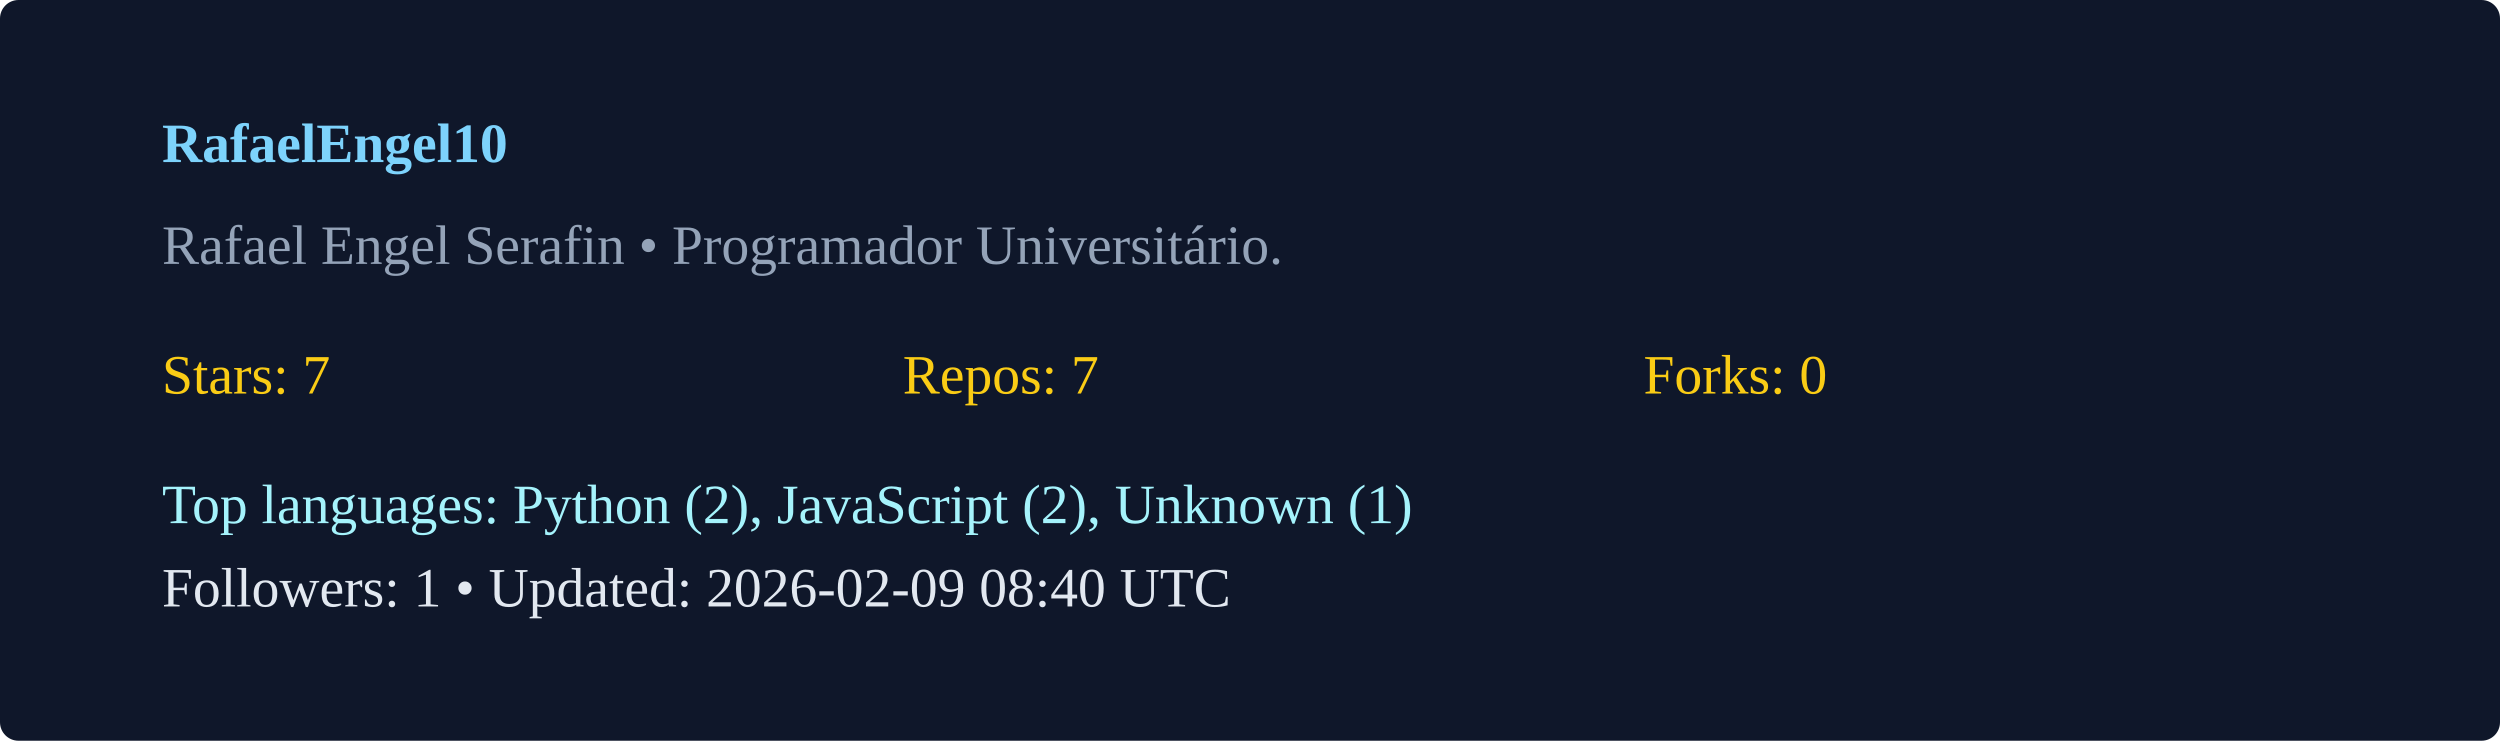
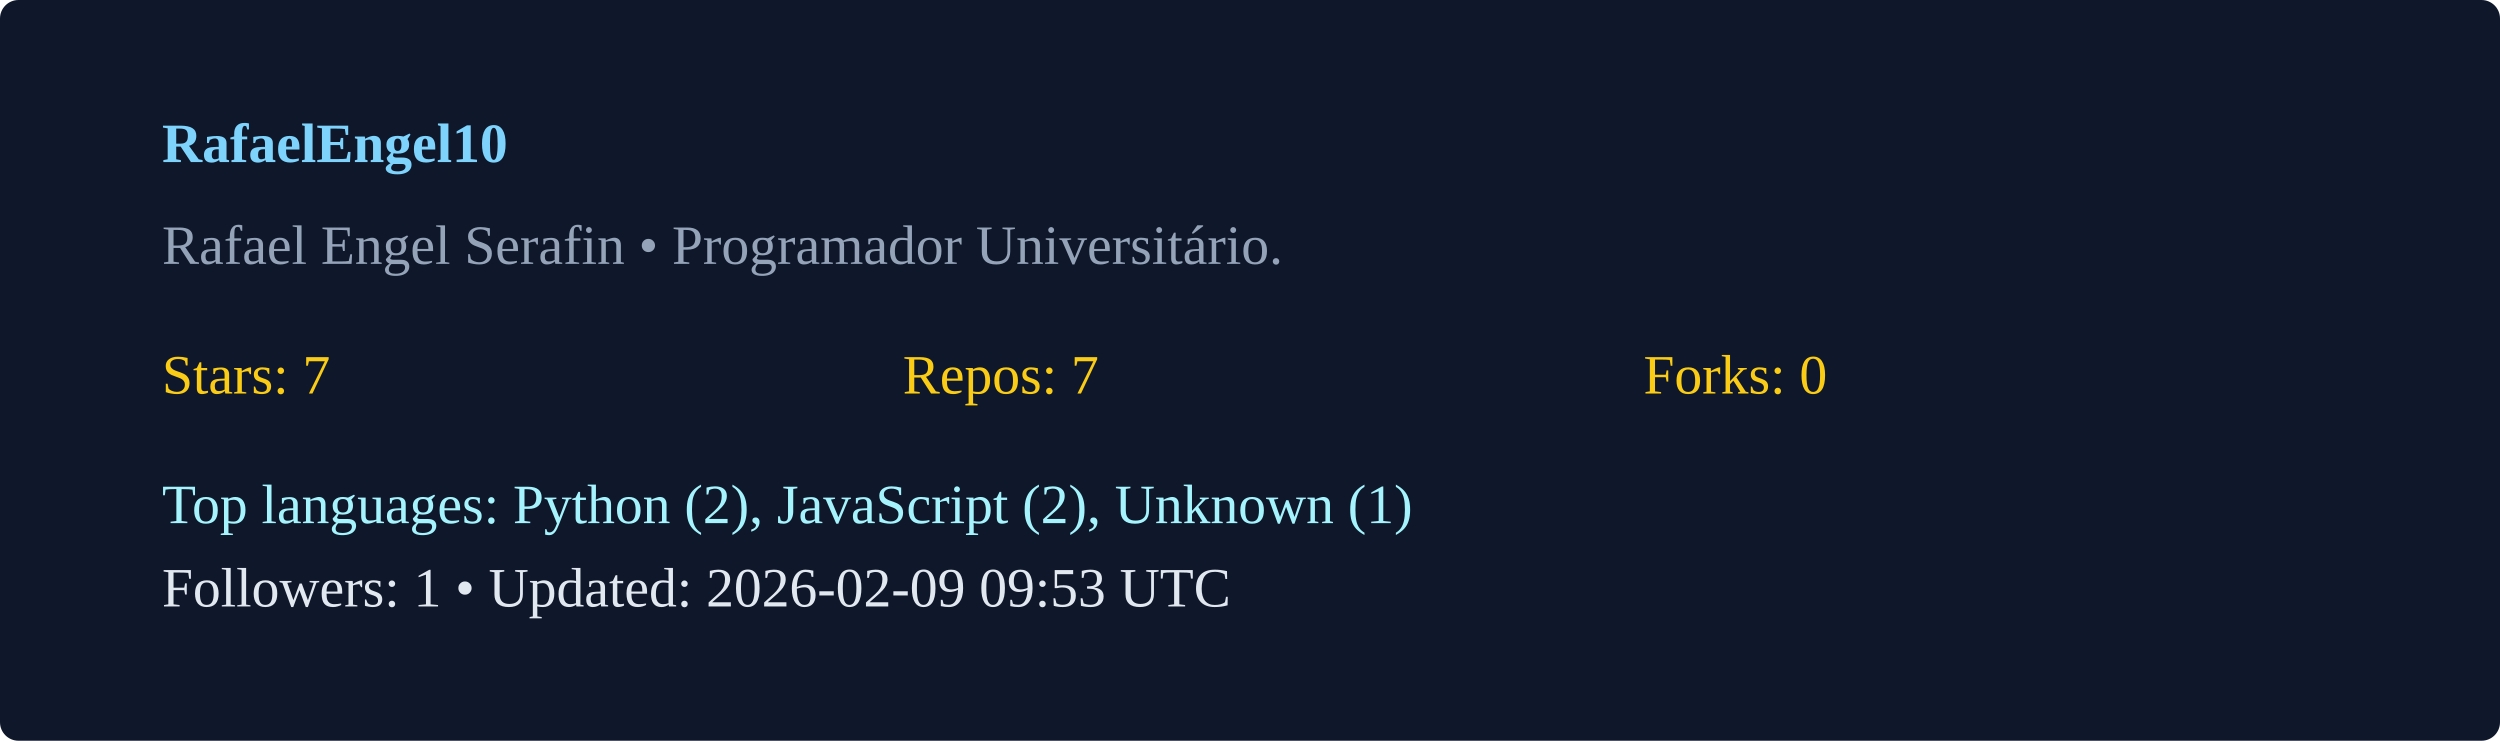
<svg xmlns="http://www.w3.org/2000/svg" width="540" height="160" viewBox="0 0 540 160">
  <rect width="100%" height="100%" rx="4" fill="#0f172a" />
  <g transform="translate(35,35)">
    <text x="0" y="0" fill="#7dd3fc" font-weight="600">RafaelEngel10</text>
    <text x="0" y="22" fill="#94a3b8">Rafael Engel Serafin  • Programador Universitário. </text>
    <g transform="translate(0,50)">
      <text x="0" y="0" fill="#facc15">Stars: 7</text>
      <text x="160" y="0" fill="#facc15">Repos: 7</text>
      <text x="320" y="0" fill="#facc15">Forks: 0</text>
      <text x="0" y="28" fill="#a5f3fc">Top languages: Python (2), JavaScript (2), Unknown (1)</text>
-       <text x="0" y="46" fill="#e2e8f0">Followers: 1 • Updated: 2026-02-09 08:40 UTC</text>
+       <text x="0" y="46" fill="#e2e8f0">Followers: 1 • Updated: 2026-02-09 09:53 UTC</text>
    </g>
  </g>
</svg>
